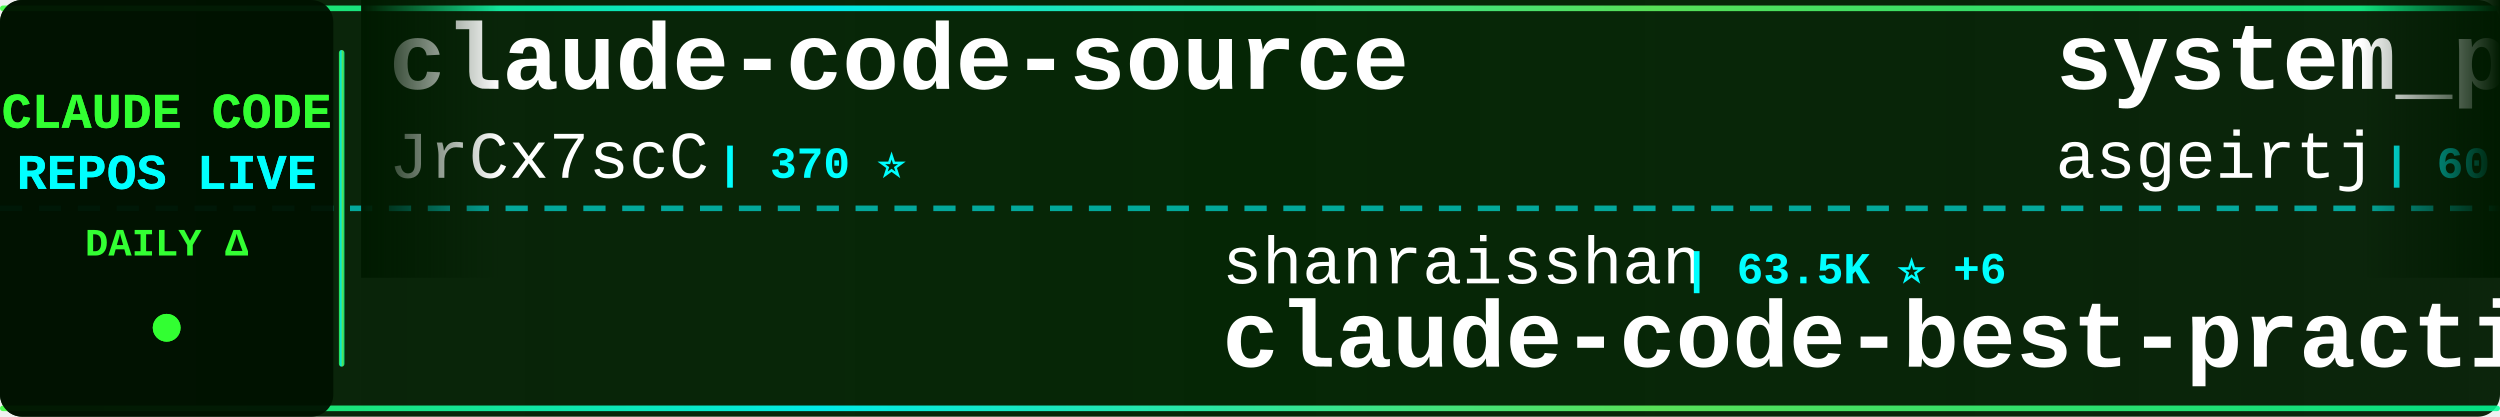
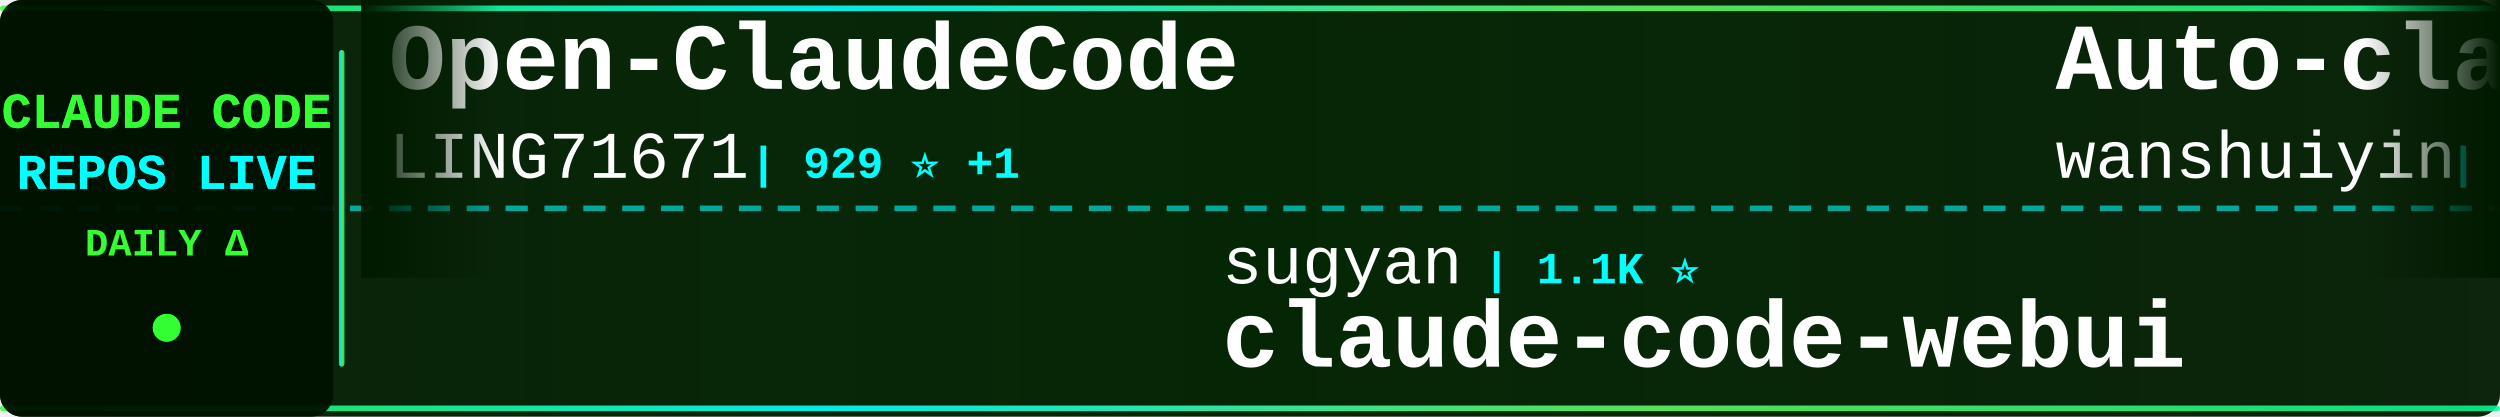
<svg xmlns="http://www.w3.org/2000/svg" width="900" height="150">
  <defs>
    <linearGradient id="tickerBg" x1="0%" y1="0%" x2="100%" y2="0%">
      <stop offset="0%" style="stop-color:#001a00;stop-opacity:0.95" />
      <stop offset="50%" style="stop-color:#002200;stop-opacity:0.98" />
      <stop offset="100%" style="stop-color:#001a00;stop-opacity:0.95" />
    </linearGradient>
    <linearGradient id="borderGrad" x1="0%" y1="0%" x2="100%" y2="0%">
      <stop offset="0%" style="stop-color:#33ff33;stop-opacity:0.85">
        <animate attributeName="stop-opacity" values="0.85;1;0.85" dur="2s" repeatCount="indefinite" />
      </stop>
      <stop offset="33%" style="stop-color:#00ffff;stop-opacity:0.9">
        <animate attributeName="stop-opacity" values="0.9;1;0.9" dur="2.2s" repeatCount="indefinite" />
      </stop>
      <stop offset="66%" style="stop-color:#66ff66;stop-opacity:0.85">
        <animate attributeName="stop-opacity" values="0.85;1;0.85" dur="1.8s" repeatCount="indefinite" />
      </stop>
      <stop offset="100%" style="stop-color:#00ff99;stop-opacity:0.85">
        <animate attributeName="stop-opacity" values="0.85;1;0.85" dur="2s" repeatCount="indefinite" />
      </stop>
    </linearGradient>
    <filter id="textGlow">
      <feGaussianBlur stdDeviation="0.1" result="coloredBlur" />
      <feMerge>
        <feMergeNode in="coloredBlur" />
        <feMergeNode in="SourceGraphic" />
      </feMerge>
    </filter>
    <filter id="metricGlow">
      <feGaussianBlur stdDeviation="0.2" result="coloredBlur" />
      <feMerge>
        <feMergeNode in="coloredBlur" />
        <feMergeNode in="SourceGraphic" />
      </feMerge>
    </filter>
    <linearGradient id="leftFade" x1="0%" y1="0%" x2="100%" y2="0%">
      <stop offset="0%" style="stop-color:#001a00;stop-opacity:1" />
      <stop offset="100%" style="stop-color:#001a00;stop-opacity:0" />
    </linearGradient>
    <linearGradient id="rightFade" x1="0%" y1="0%" x2="100%" y2="0%">
      <stop offset="0%" style="stop-color:#001a00;stop-opacity:0" />
      <stop offset="100%" style="stop-color:#001a00;stop-opacity:1" />
    </linearGradient>
  </defs>
  <rect width="900" height="150" fill="url(#tickerBg)" rx="8" />
  <rect x="0" y="2" width="900" height="2" fill="url(#borderGrad)" rx="1" />
  <rect x="0" y="146" width="900" height="2" fill="url(#borderGrad)" rx="1" />
  <line x1="0" y1="75" x2="900" y2="75" stroke="#00ffff" stroke-width="2" stroke-dasharray="8 6" opacity="0.6" />
  <rect x="0" y="0" width="120" height="150" fill="#001100" opacity="0.95" rx="8" />
  <text x="60" y="46" font-family="'Courier New', monospace" font-size="18" font-weight="bold" fill="#33ff33" text-anchor="middle" filter="url(#textGlow)">
    CLAUDE CODE
  </text>
  <text x="60" y="68" font-family="'Courier New', monospace" font-size="18" font-weight="bold" fill="#00ffff" text-anchor="middle" filter="url(#textGlow)">
    REPOS LIVE
  </text>
  <text x="60" y="92" font-family="'Courier New', monospace" font-size="14" font-weight="bold" fill="#33ff33" text-anchor="middle">
    DAILY Δ
  </text>
  <circle cx="60" cy="118" r="5" fill="#33ff33" filter="url(#metricGlow)">
    <animate attributeName="r" values="4;6;4" dur="1.5s" repeatCount="indefinite" />
    <animate attributeName="opacity" values="0.6;1;0.6" dur="1.5s" repeatCount="indefinite" />
  </circle>
  <rect x="122" y="18" width="2" height="114" fill="url(#borderGrad)" rx="1" />
  <clipPath id="tickerClip">
    <rect x="130" y="0" width="770" height="150" />
  </clipPath>
  <g clip-path="url(#tickerClip)">
    <g id="tickerItems">
      <animateTransform attributeName="transform" attributeType="XML" type="translate" from="0 0" to="-3000 0" dur="54s" repeatCount="indefinite" />
      <g transform="translate(0, 0)">
-         <text x="140" y="32" font-family="'Courier New', monospace" font-size="34" font-weight="bold" fill="#ffffff">claude-code-source</text>
-         <text x="140" y="64" font-family="'Courier New', monospace" font-size="24" font-weight="normal" fill="#ffffff" opacity="1.0">JrCx7scC</text>
-         <text x="258" y="64" font-family="'Courier New', monospace" font-size="16" font-weight="bold" fill="#00ffff"> | 370 ⭐</text>
+         <text x="140" y="32" font-family="'Courier New', monospace" font-size="34" font-weight="bold" fill="#ffffff">Open-ClaudeCode</text>
+         <text x="140" y="64" font-family="'Courier New', monospace" font-size="24" font-weight="normal" fill="#ffffff" opacity="1.0">LING71671</text>
+         <text x="270" y="64" font-family="'Courier New', monospace" font-size="16" font-weight="bold" fill="#00ffff"> | 929 ⭐ +1</text>
      </g>
      <g transform="translate(300, 0)">
-         <text x="140" y="102" font-family="'Courier New', monospace" font-size="24" font-weight="normal" fill="#ffffff" opacity="1.0">shanraisshan</text>
-         <text x="306" y="102" font-family="'Courier New', monospace" font-size="16" font-weight="bold" fill="#00ffff"> | 63.5K ⭐ +6</text>
-         <text x="140" y="132" font-family="'Courier New', monospace" font-size="34" font-weight="bold" fill="#ffffff">claude-code-best-practic...</text>
+         <text x="140" y="102" font-family="'Courier New', monospace" font-size="24" font-weight="normal" fill="#ffffff" opacity="1.0">sugyan</text>
+         <text x="234" y="102" font-family="'Courier New', monospace" font-size="16" font-weight="bold" fill="#00ffff"> | 1.1K ⭐</text>
+         <text x="140" y="132" font-family="'Courier New', monospace" font-size="34" font-weight="bold" fill="#ffffff">claude-code-webui</text>
      </g>
      <g transform="translate(600, 0)">
-         <text x="140" y="32" font-family="'Courier New', monospace" font-size="34" font-weight="bold" fill="#ffffff">system_prompts_leaks</text>
-         <text x="140" y="64" font-family="'Courier New', monospace" font-size="24" font-weight="normal" fill="#ffffff" opacity="1.0">asgeirtj</text>
-         <text x="258" y="64" font-family="'Courier New', monospace" font-size="16" font-weight="bold" fill="#00ffff"> | 60.8K ⭐ +66</text>
+         <text x="140" y="32" font-family="'Courier New', monospace" font-size="34" font-weight="bold" fill="#ffffff">Auto-claude-code-researc...</text>
+         <text x="140" y="64" font-family="'Courier New', monospace" font-size="24" font-weight="normal" fill="#ffffff" opacity="1.0">wanshuiyin</text>
+         <text x="282" y="64" font-family="'Courier New', monospace" font-size="16" font-weight="bold" fill="#00ffff"> | 13.9K ⭐ +15</text>
      </g>
      <g transform="translate(900, 0)">
-         <text x="140" y="102" font-family="'Courier New', monospace" font-size="24" font-weight="normal" fill="#ffffff" opacity="1.0">shareAI-lab</text>
-         <text x="294" y="102" font-family="'Courier New', monospace" font-size="16" font-weight="bold" fill="#00ffff"> | 72.3K ⭐ +32</text>
-         <text x="140" y="132" font-family="'Courier New', monospace" font-size="34" font-weight="bold" fill="#ffffff">learn-claude-code</text>
+         <text x="140" y="102" font-family="'Courier New', monospace" font-size="24" font-weight="normal" fill="#ffffff" opacity="1.0">ghuntley</text>
+         <text x="258" y="102" font-family="'Courier New', monospace" font-size="16" font-weight="bold" fill="#00ffff"> | 986 ⭐</text>
+         <text x="140" y="132" font-family="'Courier New', monospace" font-size="34" font-weight="bold" fill="#ffffff">claude-code-source-code-...</text>
      </g>
      <g transform="translate(1200, 0)">
-         <text x="140" y="32" font-family="'Courier New', monospace" font-size="34" font-weight="bold" fill="#ffffff">claude-code-source</text>
-         <text x="140" y="64" font-family="'Courier New', monospace" font-size="24" font-weight="normal" fill="#ffffff" opacity="1.0">hangsman</text>
-         <text x="258" y="64" font-family="'Courier New', monospace" font-size="16" font-weight="bold" fill="#00ffff"> | 788 ⭐</text>
+         <text x="140" y="32" font-family="'Courier New', monospace" font-size="34" font-weight="bold" fill="#ffffff">awesome-claude-code-tool...</text>
+         <text x="140" y="64" font-family="'Courier New', monospace" font-size="24" font-weight="normal" fill="#ffffff" opacity="1.0">rohitg00</text>
+         <text x="258" y="64" font-family="'Courier New', monospace" font-size="16" font-weight="bold" fill="#00ffff"> | 2.4K ⭐ +1</text>
      </g>
      <g transform="translate(1500, 0)">
-         <text x="140" y="102" font-family="'Courier New', monospace" font-size="24" font-weight="normal" fill="#ffffff" opacity="1.0">oboard</text>
-         <text x="234" y="102" font-family="'Courier New', monospace" font-size="16" font-weight="bold" fill="#00ffff"> | 3.3K ⭐</text>
-         <text x="140" y="132" font-family="'Courier New', monospace" font-size="34" font-weight="bold" fill="#ffffff">claude-code-rev</text>
+         <text x="140" y="102" font-family="'Courier New', monospace" font-size="24" font-weight="normal" fill="#ffffff" opacity="1.0">anthropics</text>
+         <text x="282" y="102" font-family="'Courier New', monospace" font-size="16" font-weight="bold" fill="#00ffff"> | 5.7K ⭐ +3</text>
+         <text x="140" y="132" font-family="'Courier New', monospace" font-size="34" font-weight="bold" fill="#ffffff">claude-code-security-rev...</text>
      </g>
      <g transform="translate(1800, 0)">
-         <text x="140" y="32" font-family="'Courier New', monospace" font-size="34" font-weight="bold" fill="#ffffff">Claude-Code-Source-Study</text>
-         <text x="140" y="64" font-family="'Courier New', monospace" font-size="24" font-weight="normal" fill="#ffffff" opacity="1.0">luyao618</text>
-         <text x="258" y="64" font-family="'Courier New', monospace" font-size="16" font-weight="bold" fill="#00ffff"> | 1.6K ⭐ +2</text>
+         <text x="140" y="32" font-family="'Courier New', monospace" font-size="34" font-weight="bold" fill="#ffffff">claude-code-action</text>
+         <text x="140" y="64" font-family="'Courier New', monospace" font-size="24" font-weight="normal" fill="#ffffff" opacity="1.0">anthropics</text>
+         <text x="282" y="64" font-family="'Courier New', monospace" font-size="16" font-weight="bold" fill="#00ffff"> | 8.5K ⭐ +1</text>
      </g>
      <g transform="translate(2100, 0)">
-         <text x="140" y="102" font-family="'Courier New', monospace" font-size="24" font-weight="normal" fill="#ffffff" opacity="1.0">ChinaSiro</text>
-         <text x="270" y="102" font-family="'Courier New', monospace" font-size="16" font-weight="bold" fill="#00ffff"> | 9.6K ⭐</text>
-         <text x="140" y="132" font-family="'Courier New', monospace" font-size="34" font-weight="bold" fill="#ffffff">claude-code-sourcemap</text>
+         <text x="140" y="102" font-family="'Courier New', monospace" font-size="24" font-weight="normal" fill="#ffffff" opacity="1.0">jqueryscript</text>
+         <text x="306" y="102" font-family="'Courier New', monospace" font-size="16" font-weight="bold" fill="#00ffff"> | 478 ⭐</text>
+         <text x="140" y="132" font-family="'Courier New', monospace" font-size="34" font-weight="bold" fill="#ffffff">awesome-claude-code</text>
      </g>
      <g transform="translate(2400, 0)">
-         <text x="140" y="32" font-family="'Courier New', monospace" font-size="34" font-weight="bold" fill="#ffffff">claude-howto</text>
-         <text x="140" y="64" font-family="'Courier New', monospace" font-size="24" font-weight="normal" fill="#ffffff" opacity="1.0">luongnv89</text>
-         <text x="270" y="64" font-family="'Courier New', monospace" font-size="16" font-weight="bold" fill="#00ffff"> | 40.6K ⭐ +6</text>
+         <text x="140" y="32" font-family="'Courier New', monospace" font-size="34" font-weight="bold" fill="#ffffff">skills</text>
+         <text x="140" y="64" font-family="'Courier New', monospace" font-size="24" font-weight="normal" fill="#ffffff" opacity="1.0">anthropics</text>
+         <text x="282" y="64" font-family="'Courier New', monospace" font-size="16" font-weight="bold" fill="#00ffff"> | 164.5K ⭐ +83</text>
      </g>
      <g transform="translate(2700, 0)">
-         <text x="140" y="102" font-family="'Courier New', monospace" font-size="24" font-weight="normal" fill="#ffffff" opacity="1.0">1rgs</text>
-         <text x="210" y="102" font-family="'Courier New', monospace" font-size="16" font-weight="bold" fill="#00ffff"> | 3.7K ⭐ -1</text>
-         <text x="140" y="132" font-family="'Courier New', monospace" font-size="34" font-weight="bold" fill="#ffffff">claude-code-proxy</text>
+         <text x="140" y="102" font-family="'Courier New', monospace" font-size="24" font-weight="normal" fill="#ffffff" opacity="1.0">fazxes</text>
+         <text x="234" y="102" font-family="'Courier New', monospace" font-size="16" font-weight="bold" fill="#00ffff"> | 227 ⭐</text>
+         <text x="140" y="132" font-family="'Courier New', monospace" font-size="34" font-weight="bold" fill="#ffffff">Claude-code</text>
      </g>
      <g transform="translate(3000, 0)">
-         <text x="140" y="32" font-family="'Courier New', monospace" font-size="34" font-weight="bold" fill="#ffffff">claude-code-source</text>
-         <text x="140" y="64" font-family="'Courier New', monospace" font-size="24" font-weight="normal" fill="#ffffff" opacity="1.0">JrCx7scC</text>
-         <text x="258" y="64" font-family="'Courier New', monospace" font-size="16" font-weight="bold" fill="#00ffff"> | 370 ⭐</text>
+         <text x="140" y="32" font-family="'Courier New', monospace" font-size="34" font-weight="bold" fill="#ffffff">Open-ClaudeCode</text>
+         <text x="140" y="64" font-family="'Courier New', monospace" font-size="24" font-weight="normal" fill="#ffffff" opacity="1.0">LING71671</text>
+         <text x="270" y="64" font-family="'Courier New', monospace" font-size="16" font-weight="bold" fill="#00ffff"> | 929 ⭐ +1</text>
      </g>
      <g transform="translate(3300, 0)">
-         <text x="140" y="102" font-family="'Courier New', monospace" font-size="24" font-weight="normal" fill="#ffffff" opacity="1.0">shanraisshan</text>
-         <text x="306" y="102" font-family="'Courier New', monospace" font-size="16" font-weight="bold" fill="#00ffff"> | 63.5K ⭐ +6</text>
-         <text x="140" y="132" font-family="'Courier New', monospace" font-size="34" font-weight="bold" fill="#ffffff">claude-code-best-practic...</text>
+         <text x="140" y="102" font-family="'Courier New', monospace" font-size="24" font-weight="normal" fill="#ffffff" opacity="1.0">sugyan</text>
+         <text x="234" y="102" font-family="'Courier New', monospace" font-size="16" font-weight="bold" fill="#00ffff"> | 1.1K ⭐</text>
+         <text x="140" y="132" font-family="'Courier New', monospace" font-size="34" font-weight="bold" fill="#ffffff">claude-code-webui</text>
      </g>
      <g transform="translate(3600, 0)">
-         <text x="140" y="32" font-family="'Courier New', monospace" font-size="34" font-weight="bold" fill="#ffffff">system_prompts_leaks</text>
-         <text x="140" y="64" font-family="'Courier New', monospace" font-size="24" font-weight="normal" fill="#ffffff" opacity="1.0">asgeirtj</text>
-         <text x="258" y="64" font-family="'Courier New', monospace" font-size="16" font-weight="bold" fill="#00ffff"> | 60.8K ⭐ +66</text>
+         <text x="140" y="32" font-family="'Courier New', monospace" font-size="34" font-weight="bold" fill="#ffffff">Auto-claude-code-researc...</text>
+         <text x="140" y="64" font-family="'Courier New', monospace" font-size="24" font-weight="normal" fill="#ffffff" opacity="1.0">wanshuiyin</text>
+         <text x="282" y="64" font-family="'Courier New', monospace" font-size="16" font-weight="bold" fill="#00ffff"> | 13.9K ⭐ +15</text>
      </g>
      <g transform="translate(3900, 0)">
-         <text x="140" y="102" font-family="'Courier New', monospace" font-size="24" font-weight="normal" fill="#ffffff" opacity="1.0">shareAI-lab</text>
-         <text x="294" y="102" font-family="'Courier New', monospace" font-size="16" font-weight="bold" fill="#00ffff"> | 72.3K ⭐ +32</text>
-         <text x="140" y="132" font-family="'Courier New', monospace" font-size="34" font-weight="bold" fill="#ffffff">learn-claude-code</text>
+         <text x="140" y="102" font-family="'Courier New', monospace" font-size="24" font-weight="normal" fill="#ffffff" opacity="1.0">ghuntley</text>
+         <text x="258" y="102" font-family="'Courier New', monospace" font-size="16" font-weight="bold" fill="#00ffff"> | 986 ⭐</text>
+         <text x="140" y="132" font-family="'Courier New', monospace" font-size="34" font-weight="bold" fill="#ffffff">claude-code-source-code-...</text>
      </g>
    </g>
  </g>
  <rect x="130" y="0" width="50" height="100" fill="url(#leftFade)" />
  <rect x="850" y="0" width="50" height="100" fill="url(#rightFade)" />
</svg>
